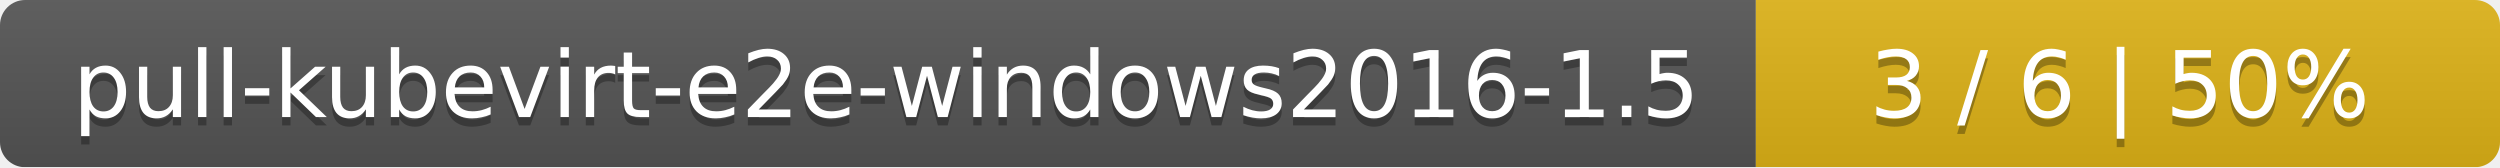
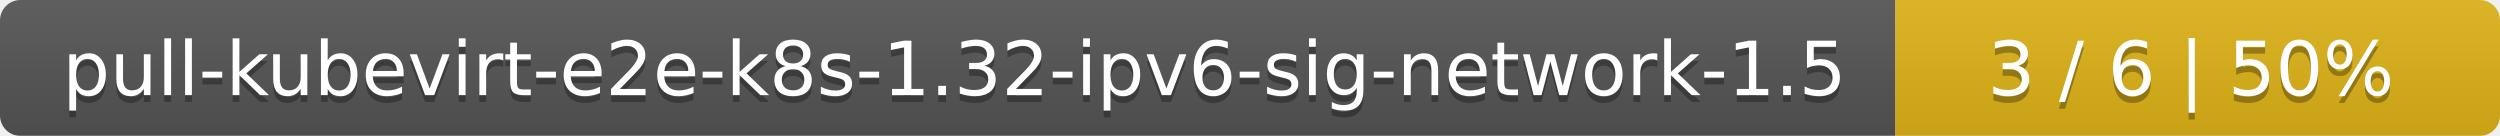
- <svg xmlns="http://www.w3.org/2000/svg" width="299" height="20">
+ <svg xmlns="http://www.w3.org/2000/svg" width="368" height="20">
  <linearGradient id="smooth" x2="0" y2="100%">
    <stop offset="0" stop-color="#bbb" stop-opacity=".1" />
    <stop offset="1" stop-opacity=".1" />
  </linearGradient>
  <mask id="round">
-     <rect width="299" height="20" rx="3" fill="#fff" />
+     <rect width="368" height="20" rx="3" fill="#fff" />
  </mask>
  <g mask="url(#round)">
-     <rect width="210" height="20" fill="#555" />
-     <rect x="210" width="89" height="20" fill="#dfb317" />
-     <rect width="299" height="20" fill="url(#smooth)" />
+     <rect width="279" height="20" fill="#555" />
+     <rect x="279" width="89" height="20" fill="#dfb317" />
+     <rect width="368" height="20" fill="url(#smooth)" />
  </g>
  <g fill="#fff" text-anchor="middle" font-family="DejaVu Sans,Verdana,Geneva,sans-serif" font-size="11">
-     <text x="106" y="15" fill="#010101" fill-opacity=".3">pull-kubevirt-e2e-windows2016-1.5</text>
-     <text x="106" y="14">pull-kubevirt-e2e-windows2016-1.5</text>
-     <text x="253.5" y="15" fill="#010101" fill-opacity=".3">3 / 6    |    50%</text>
-     <text x="253.5" y="14">3 / 6    |    50%</text>
+     <text x="140.5" y="15" fill="#010101" fill-opacity=".3">pull-kubevirt-e2e-k8s-1.32-ipv6-sig-network-1.5</text>
+     <text x="140.5" y="14">pull-kubevirt-e2e-k8s-1.32-ipv6-sig-network-1.5</text>
+     <text x="322.5" y="15" fill="#010101" fill-opacity=".3">3 / 6    |    50%</text>
+     <text x="322.5" y="14">3 / 6    |    50%</text>
  </g>
</svg>
